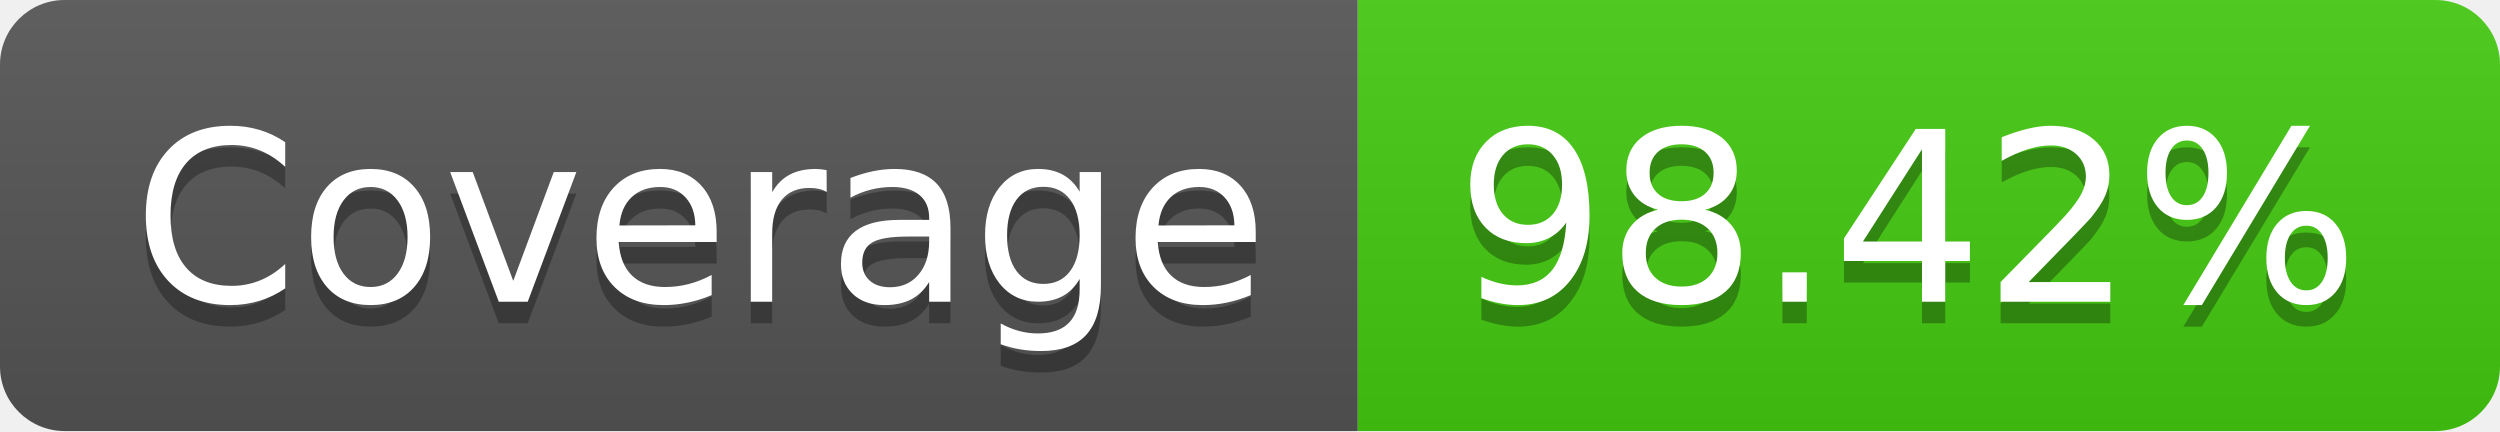
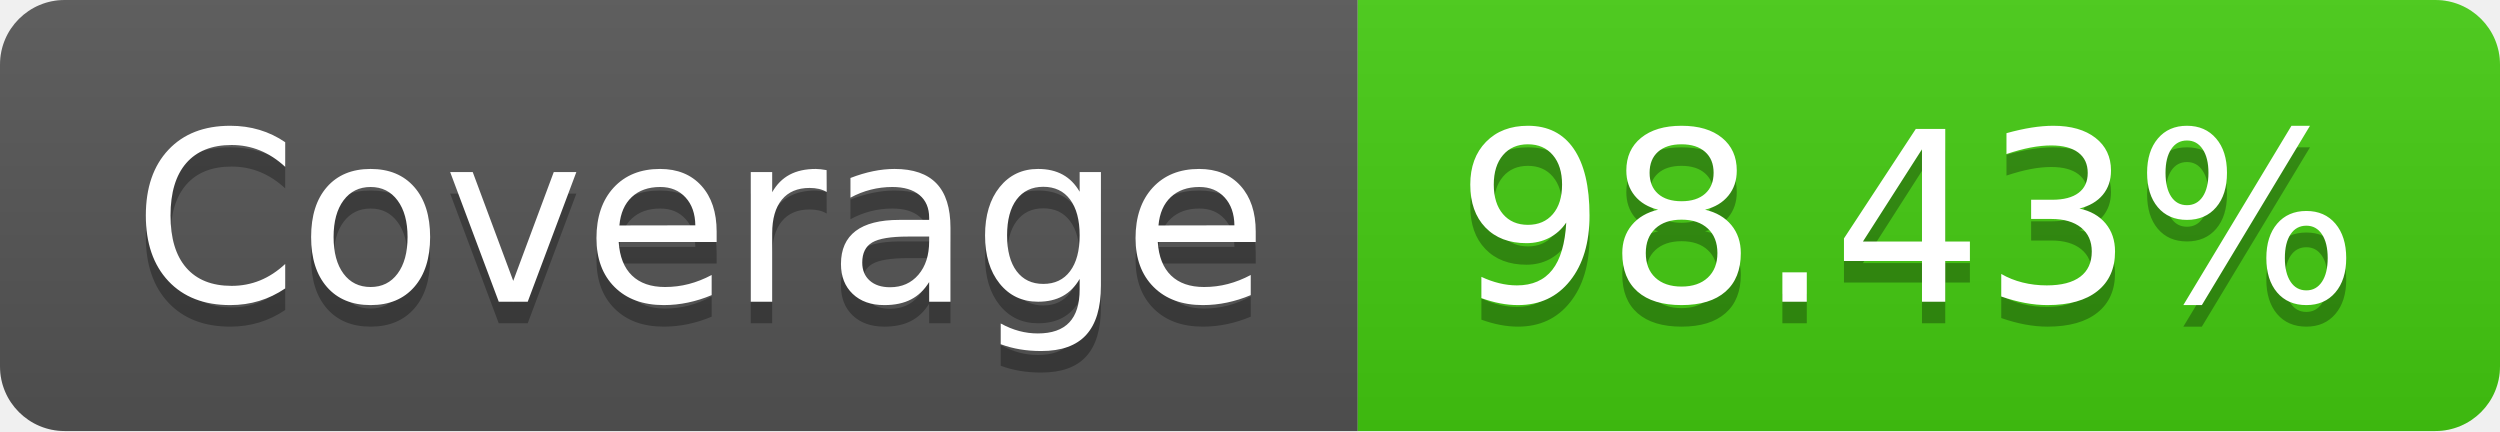
- <svg xmlns="http://www.w3.org/2000/svg" width="116" height="20" role="img" aria-label="Coverage: 98.42%">
+ <svg xmlns="http://www.w3.org/2000/svg" width="116" height="20" role="img" aria-label="Coverage: 98.43%">
  <linearGradient id="s" x2="0" y2="100%">
    <stop offset="0" stop-color="#bbb" stop-opacity=".1" />
    <stop offset="1" stop-opacity=".1" />
  </linearGradient>
  <clipPath id="r">
    <rect width="116" height="20" rx="3" fill="#fff" />
  </clipPath>
  <g clip-path="url(#r)">
    <rect width="63" height="20" fill="#555" />
    <rect x="63" width="53" height="20" fill="#4c1" />
    <rect width="116" height="20" fill="url(#s)" />
  </g>
  <g fill="#fff" text-anchor="middle" font-family="Verdana,Geneva,DejaVu Sans,sans-serif" text-rendering="geometricPrecision" font-size="110">
    <text aria-hidden="true" x="325" y="150" fill="#010101" fill-opacity=".3" transform="scale(.1)" textLength="530">Coverage</text>
    <text x="325" y="140" transform="scale(.1)" fill="#fff" textLength="530">Coverage</text>
-     <text aria-hidden="true" x="885" y="150" fill="#010101" fill-opacity=".3" transform="scale(.1)" textLength="430">98.42%</text>
-     <text x="885" y="140" transform="scale(.1)" fill="#fff" textLength="430">98.42%</text>
+     <text aria-hidden="true" x="885" y="150" fill="#010101" fill-opacity=".3" transform="scale(.1)" textLength="430">98.43%</text>
+     <text x="885" y="140" transform="scale(.1)" fill="#fff" textLength="430">98.43%</text>
  </g>
</svg>
